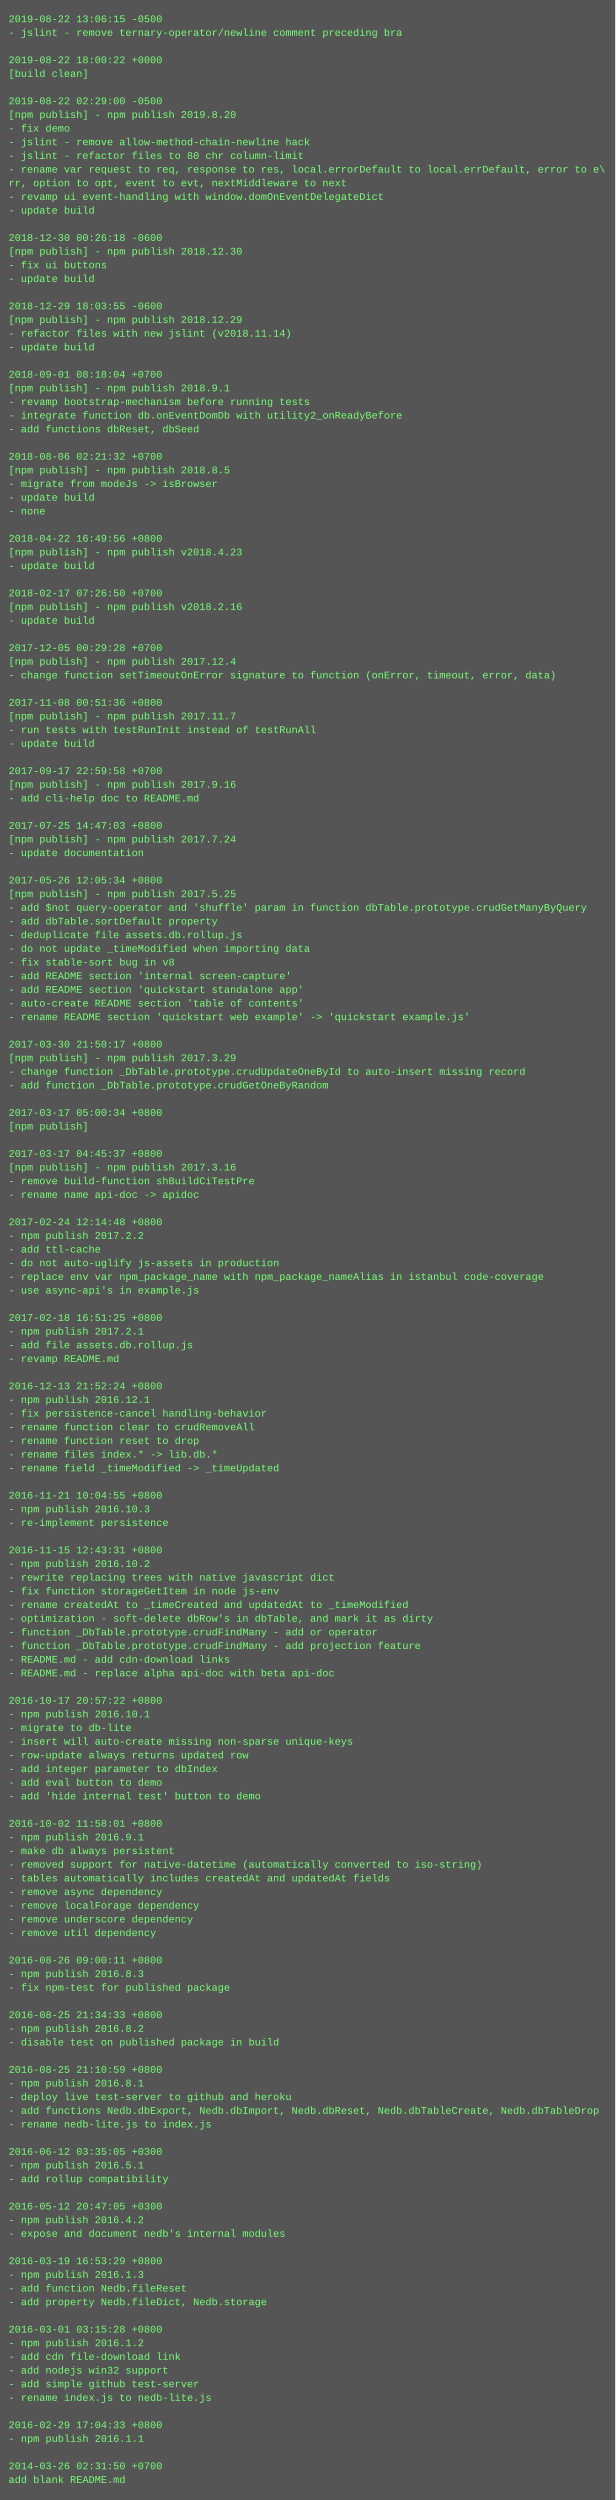
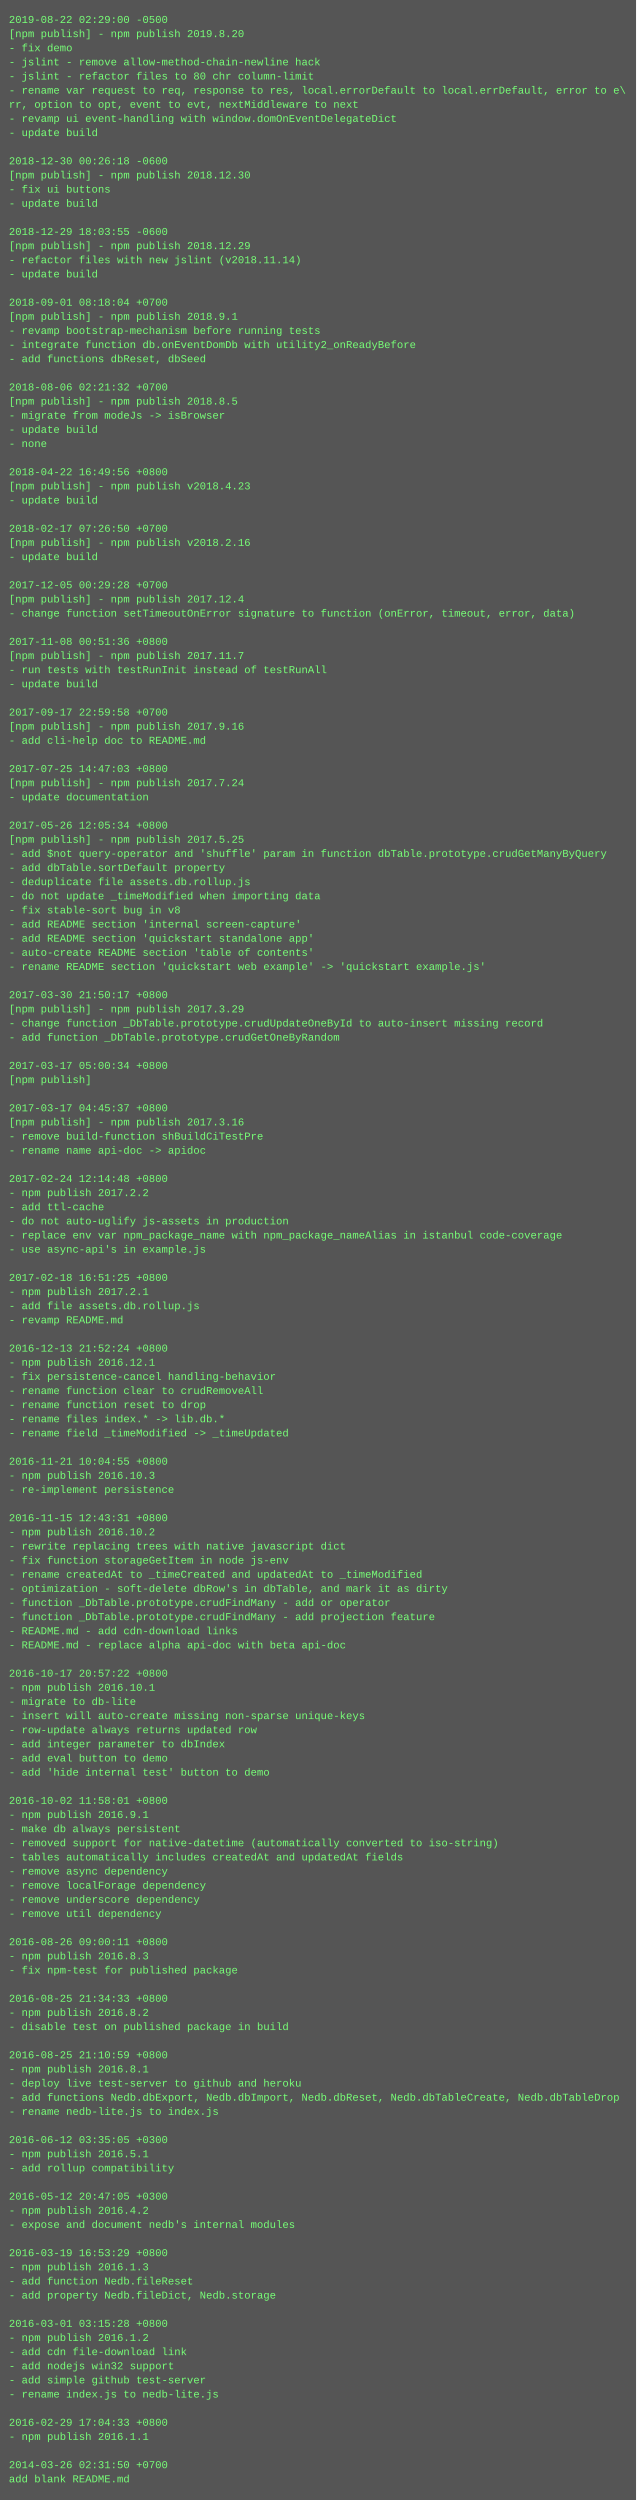
- <svg xmlns="http://www.w3.org/2000/svg" height="2926" width="720">
-   <rect height="2926" fill="#555" width="720" />
+ <svg xmlns="http://www.w3.org/2000/svg" height="2830" width="720">
+   <rect height="2830" fill="#555" width="720" />
  <text fill="#7f7" font-family="Courier New" font-size="12" xml:space="preserve">
-     <tspan x="10" y="26">2019-08-22 13:06:15 -0500</tspan>
-     <tspan x="10" y="42">- jslint - remove ternary-operator/newline comment preceding bra</tspan>
-     <tspan x="10" y="58" />
-     <tspan x="10" y="74">2019-08-22 18:00:22 +0000</tspan>
-     <tspan x="10" y="90">[build clean]</tspan>
-     <tspan x="10" y="106" />
-     <tspan x="10" y="122">2019-08-22 02:29:00 -0500</tspan>
-     <tspan x="10" y="138">[npm publish] - npm publish 2019.8.20</tspan>
-     <tspan x="10" y="154">- fix demo</tspan>
-     <tspan x="10" y="170">- jslint - remove allow-method-chain-newline hack</tspan>
-     <tspan x="10" y="186">- jslint - refactor files to 80 chr column-limit</tspan>
-     <tspan x="10" y="202">- rename var request to req, response to res, local.errorDefault to local.errDefault, error to e\</tspan>
-     <tspan x="10" y="218">rr, option to opt, event to evt, nextMiddleware to next</tspan>
-     <tspan x="10" y="234">- revamp ui event-handling with window.domOnEventDelegateDict</tspan>
-     <tspan x="10" y="250">- update build</tspan>
-     <tspan x="10" y="266" />
-     <tspan x="10" y="282">2018-12-30 00:26:18 -0600</tspan>
-     <tspan x="10" y="298">[npm publish] - npm publish 2018.12.30</tspan>
-     <tspan x="10" y="314">- fix ui buttons</tspan>
-     <tspan x="10" y="330">- update build</tspan>
-     <tspan x="10" y="346" />
-     <tspan x="10" y="362">2018-12-29 18:03:55 -0600</tspan>
-     <tspan x="10" y="378">[npm publish] - npm publish 2018.12.29</tspan>
-     <tspan x="10" y="394">- refactor files with new jslint (v2018.11.14)</tspan>
-     <tspan x="10" y="410">- update build</tspan>
+     <tspan x="10" y="26">2019-08-22 02:29:00 -0500</tspan>
+     <tspan x="10" y="42">[npm publish] - npm publish 2019.8.20</tspan>
+     <tspan x="10" y="58">- fix demo</tspan>
+     <tspan x="10" y="74">- jslint - remove allow-method-chain-newline hack</tspan>
+     <tspan x="10" y="90">- jslint - refactor files to 80 chr column-limit</tspan>
+     <tspan x="10" y="106">- rename var request to req, response to res, local.errorDefault to local.errDefault, error to e\</tspan>
+     <tspan x="10" y="122">rr, option to opt, event to evt, nextMiddleware to next</tspan>
+     <tspan x="10" y="138">- revamp ui event-handling with window.domOnEventDelegateDict</tspan>
+     <tspan x="10" y="154">- update build</tspan>
+     <tspan x="10" y="170" />
+     <tspan x="10" y="186">2018-12-30 00:26:18 -0600</tspan>
+     <tspan x="10" y="202">[npm publish] - npm publish 2018.12.30</tspan>
+     <tspan x="10" y="218">- fix ui buttons</tspan>
+     <tspan x="10" y="234">- update build</tspan>
+     <tspan x="10" y="250" />
+     <tspan x="10" y="266">2018-12-29 18:03:55 -0600</tspan>
+     <tspan x="10" y="282">[npm publish] - npm publish 2018.12.29</tspan>
+     <tspan x="10" y="298">- refactor files with new jslint (v2018.11.14)</tspan>
+     <tspan x="10" y="314">- update build</tspan>
+     <tspan x="10" y="330" />
+     <tspan x="10" y="346">2018-09-01 08:18:04 +0700</tspan>
+     <tspan x="10" y="362">[npm publish] - npm publish 2018.9.1</tspan>
+     <tspan x="10" y="378">- revamp bootstrap-mechanism before running tests</tspan>
+     <tspan x="10" y="394">- integrate function db.onEventDomDb with utility2_onReadyBefore</tspan>
+     <tspan x="10" y="410">- add functions dbReset, dbSeed</tspan>
    <tspan x="10" y="426" />
-     <tspan x="10" y="442">2018-09-01 08:18:04 +0700</tspan>
-     <tspan x="10" y="458">[npm publish] - npm publish 2018.9.1</tspan>
-     <tspan x="10" y="474">- revamp bootstrap-mechanism before running tests</tspan>
-     <tspan x="10" y="490">- integrate function db.onEventDomDb with utility2_onReadyBefore</tspan>
-     <tspan x="10" y="506">- add functions dbReset, dbSeed</tspan>
+     <tspan x="10" y="442">2018-08-06 02:21:32 +0700</tspan>
+     <tspan x="10" y="458">[npm publish] - npm publish 2018.8.5</tspan>
+     <tspan x="10" y="474">- migrate from modeJs -&gt; isBrowser</tspan>
+     <tspan x="10" y="490">- update build</tspan>
+     <tspan x="10" y="506">- none</tspan>
    <tspan x="10" y="522" />
-     <tspan x="10" y="538">2018-08-06 02:21:32 +0700</tspan>
-     <tspan x="10" y="554">[npm publish] - npm publish 2018.8.5</tspan>
-     <tspan x="10" y="570">- migrate from modeJs -&gt; isBrowser</tspan>
-     <tspan x="10" y="586">- update build</tspan>
-     <tspan x="10" y="602">- none</tspan>
-     <tspan x="10" y="618" />
-     <tspan x="10" y="634">2018-04-22 16:49:56 +0800</tspan>
-     <tspan x="10" y="650">[npm publish] - npm publish v2018.4.23</tspan>
-     <tspan x="10" y="666">- update build</tspan>
-     <tspan x="10" y="682" />
-     <tspan x="10" y="698">2018-02-17 07:26:50 +0700</tspan>
-     <tspan x="10" y="714">[npm publish] - npm publish v2018.2.16</tspan>
-     <tspan x="10" y="730">- update build</tspan>
-     <tspan x="10" y="746" />
-     <tspan x="10" y="762">2017-12-05 00:29:28 +0700</tspan>
-     <tspan x="10" y="778">[npm publish] - npm publish 2017.12.4</tspan>
-     <tspan x="10" y="794">- change function setTimeoutOnError signature to function (onError, timeout, error, data)</tspan>
-     <tspan x="10" y="810" />
-     <tspan x="10" y="826">2017-11-08 00:51:36 +0800</tspan>
-     <tspan x="10" y="842">[npm publish] - npm publish 2017.11.7</tspan>
-     <tspan x="10" y="858">- run tests with testRunInit instead of testRunAll</tspan>
-     <tspan x="10" y="874">- update build</tspan>
-     <tspan x="10" y="890" />
-     <tspan x="10" y="906">2017-09-17 22:59:58 +0700</tspan>
-     <tspan x="10" y="922">[npm publish] - npm publish 2017.9.16</tspan>
-     <tspan x="10" y="938">- add cli-help doc to README.md</tspan>
-     <tspan x="10" y="954" />
-     <tspan x="10" y="970">2017-07-25 14:47:03 +0800</tspan>
-     <tspan x="10" y="986">[npm publish] - npm publish 2017.7.24</tspan>
-     <tspan x="10" y="1002">- update documentation</tspan>
-     <tspan x="10" y="1018" />
-     <tspan x="10" y="1034">2017-05-26 12:05:34 +0800</tspan>
-     <tspan x="10" y="1050">[npm publish] - npm publish 2017.5.25</tspan>
-     <tspan x="10" y="1066">- add $not query-operator and 'shuffle' param in function dbTable.prototype.crudGetManyByQuery</tspan>
-     <tspan x="10" y="1082">- add dbTable.sortDefault property</tspan>
-     <tspan x="10" y="1098">- deduplicate file assets.db.rollup.js</tspan>
-     <tspan x="10" y="1114">- do not update _timeModified when importing data</tspan>
-     <tspan x="10" y="1130">- fix stable-sort bug in v8</tspan>
-     <tspan x="10" y="1146">- add README section 'internal screen-capture'</tspan>
-     <tspan x="10" y="1162">- add README section 'quickstart standalone app'</tspan>
-     <tspan x="10" y="1178">- auto-create README section 'table of contents'</tspan>
-     <tspan x="10" y="1194">- rename README section 'quickstart web example' -&gt; 'quickstart example.js'</tspan>
-     <tspan x="10" y="1210" />
-     <tspan x="10" y="1226">2017-03-30 21:50:17 +0800</tspan>
-     <tspan x="10" y="1242">[npm publish] - npm publish 2017.3.29</tspan>
-     <tspan x="10" y="1258">- change function _DbTable.prototype.crudUpdateOneById to auto-insert missing record</tspan>
-     <tspan x="10" y="1274">- add function _DbTable.prototype.crudGetOneByRandom</tspan>
-     <tspan x="10" y="1290" />
-     <tspan x="10" y="1306">2017-03-17 05:00:34 +0800</tspan>
-     <tspan x="10" y="1322">[npm publish]</tspan>
-     <tspan x="10" y="1338" />
-     <tspan x="10" y="1354">2017-03-17 04:45:37 +0800</tspan>
-     <tspan x="10" y="1370">[npm publish] - npm publish 2017.3.16</tspan>
-     <tspan x="10" y="1386">- remove build-function shBuildCiTestPre</tspan>
-     <tspan x="10" y="1402">- rename name api-doc -&gt; apidoc</tspan>
-     <tspan x="10" y="1418" />
-     <tspan x="10" y="1434">2017-02-24 12:14:48 +0800</tspan>
-     <tspan x="10" y="1450">- npm publish 2017.2.2</tspan>
-     <tspan x="10" y="1466">- add ttl-cache</tspan>
-     <tspan x="10" y="1482">- do not auto-uglify js-assets in production</tspan>
-     <tspan x="10" y="1498">- replace env var npm_package_name with npm_package_nameAlias in istanbul code-coverage</tspan>
-     <tspan x="10" y="1514">- use async-api's in example.js</tspan>
-     <tspan x="10" y="1530" />
-     <tspan x="10" y="1546">2017-02-18 16:51:25 +0800</tspan>
-     <tspan x="10" y="1562">- npm publish 2017.2.1</tspan>
-     <tspan x="10" y="1578">- add file assets.db.rollup.js</tspan>
-     <tspan x="10" y="1594">- revamp README.md</tspan>
-     <tspan x="10" y="1610" />
-     <tspan x="10" y="1626">2016-12-13 21:52:24 +0800</tspan>
-     <tspan x="10" y="1642">- npm publish 2016.12.1</tspan>
-     <tspan x="10" y="1658">- fix persistence-cancel handling-behavior</tspan>
-     <tspan x="10" y="1674">- rename function clear to crudRemoveAll</tspan>
-     <tspan x="10" y="1690">- rename function reset to drop</tspan>
-     <tspan x="10" y="1706">- rename files index.* -&gt; lib.db.*</tspan>
-     <tspan x="10" y="1722">- rename field _timeModified -&gt; _timeUpdated</tspan>
-     <tspan x="10" y="1738" />
-     <tspan x="10" y="1754">2016-11-21 10:04:55 +0800</tspan>
-     <tspan x="10" y="1770">- npm publish 2016.10.3</tspan>
-     <tspan x="10" y="1786">- re-implement persistence</tspan>
-     <tspan x="10" y="1802" />
-     <tspan x="10" y="1818">2016-11-15 12:43:31 +0800</tspan>
-     <tspan x="10" y="1834">- npm publish 2016.10.2</tspan>
-     <tspan x="10" y="1850">- rewrite replacing trees with native javascript dict</tspan>
-     <tspan x="10" y="1866">- fix function storageGetItem in node js-env</tspan>
-     <tspan x="10" y="1882">- rename createdAt to _timeCreated and updatedAt to _timeModified</tspan>
-     <tspan x="10" y="1898">- optimization - soft-delete dbRow's in dbTable, and mark it as dirty</tspan>
-     <tspan x="10" y="1914">- function _DbTable.prototype.crudFindMany - add or operator</tspan>
-     <tspan x="10" y="1930">- function _DbTable.prototype.crudFindMany - add projection feature</tspan>
-     <tspan x="10" y="1946">- README.md - add cdn-download links</tspan>
-     <tspan x="10" y="1962">- README.md - replace alpha api-doc with beta api-doc</tspan>
-     <tspan x="10" y="1978" />
-     <tspan x="10" y="1994">2016-10-17 20:57:22 +0800</tspan>
-     <tspan x="10" y="2010">- npm publish 2016.10.1</tspan>
-     <tspan x="10" y="2026">- migrate to db-lite</tspan>
-     <tspan x="10" y="2042">- insert will auto-create missing non-sparse unique-keys</tspan>
-     <tspan x="10" y="2058">- row-update always returns updated row</tspan>
-     <tspan x="10" y="2074">- add integer parameter to dbIndex</tspan>
-     <tspan x="10" y="2090">- add eval button to demo</tspan>
-     <tspan x="10" y="2106">- add 'hide internal test' button to demo</tspan>
-     <tspan x="10" y="2122" />
-     <tspan x="10" y="2138">2016-10-02 11:58:01 +0800</tspan>
-     <tspan x="10" y="2154">- npm publish 2016.9.1</tspan>
-     <tspan x="10" y="2170">- make db always persistent</tspan>
-     <tspan x="10" y="2186">- removed support for native-datetime (automatically converted to iso-string)</tspan>
-     <tspan x="10" y="2202">- tables automatically includes createdAt and updatedAt fields</tspan>
-     <tspan x="10" y="2218">- remove async dependency</tspan>
-     <tspan x="10" y="2234">- remove localForage dependency</tspan>
-     <tspan x="10" y="2250">- remove underscore dependency</tspan>
-     <tspan x="10" y="2266">- remove util dependency</tspan>
-     <tspan x="10" y="2282" />
-     <tspan x="10" y="2298">2016-08-26 09:00:11 +0800</tspan>
-     <tspan x="10" y="2314">- npm publish 2016.8.3</tspan>
-     <tspan x="10" y="2330">- fix npm-test for published package</tspan>
-     <tspan x="10" y="2346" />
-     <tspan x="10" y="2362">2016-08-25 21:34:33 +0800</tspan>
-     <tspan x="10" y="2378">- npm publish 2016.8.2</tspan>
-     <tspan x="10" y="2394">- disable test on published package in build</tspan>
+     <tspan x="10" y="538">2018-04-22 16:49:56 +0800</tspan>
+     <tspan x="10" y="554">[npm publish] - npm publish v2018.4.23</tspan>
+     <tspan x="10" y="570">- update build</tspan>
+     <tspan x="10" y="586" />
+     <tspan x="10" y="602">2018-02-17 07:26:50 +0700</tspan>
+     <tspan x="10" y="618">[npm publish] - npm publish v2018.2.16</tspan>
+     <tspan x="10" y="634">- update build</tspan>
+     <tspan x="10" y="650" />
+     <tspan x="10" y="666">2017-12-05 00:29:28 +0700</tspan>
+     <tspan x="10" y="682">[npm publish] - npm publish 2017.12.4</tspan>
+     <tspan x="10" y="698">- change function setTimeoutOnError signature to function (onError, timeout, error, data)</tspan>
+     <tspan x="10" y="714" />
+     <tspan x="10" y="730">2017-11-08 00:51:36 +0800</tspan>
+     <tspan x="10" y="746">[npm publish] - npm publish 2017.11.7</tspan>
+     <tspan x="10" y="762">- run tests with testRunInit instead of testRunAll</tspan>
+     <tspan x="10" y="778">- update build</tspan>
+     <tspan x="10" y="794" />
+     <tspan x="10" y="810">2017-09-17 22:59:58 +0700</tspan>
+     <tspan x="10" y="826">[npm publish] - npm publish 2017.9.16</tspan>
+     <tspan x="10" y="842">- add cli-help doc to README.md</tspan>
+     <tspan x="10" y="858" />
+     <tspan x="10" y="874">2017-07-25 14:47:03 +0800</tspan>
+     <tspan x="10" y="890">[npm publish] - npm publish 2017.7.24</tspan>
+     <tspan x="10" y="906">- update documentation</tspan>
+     <tspan x="10" y="922" />
+     <tspan x="10" y="938">2017-05-26 12:05:34 +0800</tspan>
+     <tspan x="10" y="954">[npm publish] - npm publish 2017.5.25</tspan>
+     <tspan x="10" y="970">- add $not query-operator and 'shuffle' param in function dbTable.prototype.crudGetManyByQuery</tspan>
+     <tspan x="10" y="986">- add dbTable.sortDefault property</tspan>
+     <tspan x="10" y="1002">- deduplicate file assets.db.rollup.js</tspan>
+     <tspan x="10" y="1018">- do not update _timeModified when importing data</tspan>
+     <tspan x="10" y="1034">- fix stable-sort bug in v8</tspan>
+     <tspan x="10" y="1050">- add README section 'internal screen-capture'</tspan>
+     <tspan x="10" y="1066">- add README section 'quickstart standalone app'</tspan>
+     <tspan x="10" y="1082">- auto-create README section 'table of contents'</tspan>
+     <tspan x="10" y="1098">- rename README section 'quickstart web example' -&gt; 'quickstart example.js'</tspan>
+     <tspan x="10" y="1114" />
+     <tspan x="10" y="1130">2017-03-30 21:50:17 +0800</tspan>
+     <tspan x="10" y="1146">[npm publish] - npm publish 2017.3.29</tspan>
+     <tspan x="10" y="1162">- change function _DbTable.prototype.crudUpdateOneById to auto-insert missing record</tspan>
+     <tspan x="10" y="1178">- add function _DbTable.prototype.crudGetOneByRandom</tspan>
+     <tspan x="10" y="1194" />
+     <tspan x="10" y="1210">2017-03-17 05:00:34 +0800</tspan>
+     <tspan x="10" y="1226">[npm publish]</tspan>
+     <tspan x="10" y="1242" />
+     <tspan x="10" y="1258">2017-03-17 04:45:37 +0800</tspan>
+     <tspan x="10" y="1274">[npm publish] - npm publish 2017.3.16</tspan>
+     <tspan x="10" y="1290">- remove build-function shBuildCiTestPre</tspan>
+     <tspan x="10" y="1306">- rename name api-doc -&gt; apidoc</tspan>
+     <tspan x="10" y="1322" />
+     <tspan x="10" y="1338">2017-02-24 12:14:48 +0800</tspan>
+     <tspan x="10" y="1354">- npm publish 2017.2.2</tspan>
+     <tspan x="10" y="1370">- add ttl-cache</tspan>
+     <tspan x="10" y="1386">- do not auto-uglify js-assets in production</tspan>
+     <tspan x="10" y="1402">- replace env var npm_package_name with npm_package_nameAlias in istanbul code-coverage</tspan>
+     <tspan x="10" y="1418">- use async-api's in example.js</tspan>
+     <tspan x="10" y="1434" />
+     <tspan x="10" y="1450">2017-02-18 16:51:25 +0800</tspan>
+     <tspan x="10" y="1466">- npm publish 2017.2.1</tspan>
+     <tspan x="10" y="1482">- add file assets.db.rollup.js</tspan>
+     <tspan x="10" y="1498">- revamp README.md</tspan>
+     <tspan x="10" y="1514" />
+     <tspan x="10" y="1530">2016-12-13 21:52:24 +0800</tspan>
+     <tspan x="10" y="1546">- npm publish 2016.12.1</tspan>
+     <tspan x="10" y="1562">- fix persistence-cancel handling-behavior</tspan>
+     <tspan x="10" y="1578">- rename function clear to crudRemoveAll</tspan>
+     <tspan x="10" y="1594">- rename function reset to drop</tspan>
+     <tspan x="10" y="1610">- rename files index.* -&gt; lib.db.*</tspan>
+     <tspan x="10" y="1626">- rename field _timeModified -&gt; _timeUpdated</tspan>
+     <tspan x="10" y="1642" />
+     <tspan x="10" y="1658">2016-11-21 10:04:55 +0800</tspan>
+     <tspan x="10" y="1674">- npm publish 2016.10.3</tspan>
+     <tspan x="10" y="1690">- re-implement persistence</tspan>
+     <tspan x="10" y="1706" />
+     <tspan x="10" y="1722">2016-11-15 12:43:31 +0800</tspan>
+     <tspan x="10" y="1738">- npm publish 2016.10.2</tspan>
+     <tspan x="10" y="1754">- rewrite replacing trees with native javascript dict</tspan>
+     <tspan x="10" y="1770">- fix function storageGetItem in node js-env</tspan>
+     <tspan x="10" y="1786">- rename createdAt to _timeCreated and updatedAt to _timeModified</tspan>
+     <tspan x="10" y="1802">- optimization - soft-delete dbRow's in dbTable, and mark it as dirty</tspan>
+     <tspan x="10" y="1818">- function _DbTable.prototype.crudFindMany - add or operator</tspan>
+     <tspan x="10" y="1834">- function _DbTable.prototype.crudFindMany - add projection feature</tspan>
+     <tspan x="10" y="1850">- README.md - add cdn-download links</tspan>
+     <tspan x="10" y="1866">- README.md - replace alpha api-doc with beta api-doc</tspan>
+     <tspan x="10" y="1882" />
+     <tspan x="10" y="1898">2016-10-17 20:57:22 +0800</tspan>
+     <tspan x="10" y="1914">- npm publish 2016.10.1</tspan>
+     <tspan x="10" y="1930">- migrate to db-lite</tspan>
+     <tspan x="10" y="1946">- insert will auto-create missing non-sparse unique-keys</tspan>
+     <tspan x="10" y="1962">- row-update always returns updated row</tspan>
+     <tspan x="10" y="1978">- add integer parameter to dbIndex</tspan>
+     <tspan x="10" y="1994">- add eval button to demo</tspan>
+     <tspan x="10" y="2010">- add 'hide internal test' button to demo</tspan>
+     <tspan x="10" y="2026" />
+     <tspan x="10" y="2042">2016-10-02 11:58:01 +0800</tspan>
+     <tspan x="10" y="2058">- npm publish 2016.9.1</tspan>
+     <tspan x="10" y="2074">- make db always persistent</tspan>
+     <tspan x="10" y="2090">- removed support for native-datetime (automatically converted to iso-string)</tspan>
+     <tspan x="10" y="2106">- tables automatically includes createdAt and updatedAt fields</tspan>
+     <tspan x="10" y="2122">- remove async dependency</tspan>
+     <tspan x="10" y="2138">- remove localForage dependency</tspan>
+     <tspan x="10" y="2154">- remove underscore dependency</tspan>
+     <tspan x="10" y="2170">- remove util dependency</tspan>
+     <tspan x="10" y="2186" />
+     <tspan x="10" y="2202">2016-08-26 09:00:11 +0800</tspan>
+     <tspan x="10" y="2218">- npm publish 2016.8.3</tspan>
+     <tspan x="10" y="2234">- fix npm-test for published package</tspan>
+     <tspan x="10" y="2250" />
+     <tspan x="10" y="2266">2016-08-25 21:34:33 +0800</tspan>
+     <tspan x="10" y="2282">- npm publish 2016.8.2</tspan>
+     <tspan x="10" y="2298">- disable test on published package in build</tspan>
+     <tspan x="10" y="2314" />
+     <tspan x="10" y="2330">2016-08-25 21:10:59 +0800</tspan>
+     <tspan x="10" y="2346">- npm publish 2016.8.1</tspan>
+     <tspan x="10" y="2362">- deploy live test-server to github and heroku</tspan>
+     <tspan x="10" y="2378">- add functions Nedb.dbExport, Nedb.dbImport, Nedb.dbReset, Nedb.dbTableCreate, Nedb.dbTableDrop</tspan>
+     <tspan x="10" y="2394">- rename nedb-lite.js to index.js</tspan>
    <tspan x="10" y="2410" />
-     <tspan x="10" y="2426">2016-08-25 21:10:59 +0800</tspan>
-     <tspan x="10" y="2442">- npm publish 2016.8.1</tspan>
-     <tspan x="10" y="2458">- deploy live test-server to github and heroku</tspan>
-     <tspan x="10" y="2474">- add functions Nedb.dbExport, Nedb.dbImport, Nedb.dbReset, Nedb.dbTableCreate, Nedb.dbTableDrop</tspan>
-     <tspan x="10" y="2490">- rename nedb-lite.js to index.js</tspan>
-     <tspan x="10" y="2506" />
-     <tspan x="10" y="2522">2016-06-12 03:35:05 +0300</tspan>
-     <tspan x="10" y="2538">- npm publish 2016.5.1</tspan>
-     <tspan x="10" y="2554">- add rollup compatibility</tspan>
-     <tspan x="10" y="2570" />
-     <tspan x="10" y="2586">2016-05-12 20:47:05 +0300</tspan>
-     <tspan x="10" y="2602">- npm publish 2016.4.2</tspan>
-     <tspan x="10" y="2618">- expose and document nedb's internal modules</tspan>
-     <tspan x="10" y="2634" />
-     <tspan x="10" y="2650">2016-03-19 16:53:29 +0800</tspan>
-     <tspan x="10" y="2666">- npm publish 2016.1.3</tspan>
-     <tspan x="10" y="2682">- add function Nedb.fileReset</tspan>
-     <tspan x="10" y="2698">- add property Nedb.fileDict, Nedb.storage</tspan>
-     <tspan x="10" y="2714" />
-     <tspan x="10" y="2730">2016-03-01 03:15:28 +0800</tspan>
-     <tspan x="10" y="2746">- npm publish 2016.1.2</tspan>
-     <tspan x="10" y="2762">- add cdn file-download link</tspan>
-     <tspan x="10" y="2778">- add nodejs win32 support</tspan>
-     <tspan x="10" y="2794">- add simple github test-server</tspan>
-     <tspan x="10" y="2810">- rename index.js to nedb-lite.js</tspan>
-     <tspan x="10" y="2826" />
-     <tspan x="10" y="2842">2016-02-29 17:04:33 +0800</tspan>
-     <tspan x="10" y="2858">- npm publish 2016.1.1</tspan>
-     <tspan x="10" y="2874" />
-     <tspan x="10" y="2890">2014-03-26 02:31:50 +0700</tspan>
-     <tspan x="10" y="2906">add blank README.md</tspan>
+     <tspan x="10" y="2426">2016-06-12 03:35:05 +0300</tspan>
+     <tspan x="10" y="2442">- npm publish 2016.5.1</tspan>
+     <tspan x="10" y="2458">- add rollup compatibility</tspan>
+     <tspan x="10" y="2474" />
+     <tspan x="10" y="2490">2016-05-12 20:47:05 +0300</tspan>
+     <tspan x="10" y="2506">- npm publish 2016.4.2</tspan>
+     <tspan x="10" y="2522">- expose and document nedb's internal modules</tspan>
+     <tspan x="10" y="2538" />
+     <tspan x="10" y="2554">2016-03-19 16:53:29 +0800</tspan>
+     <tspan x="10" y="2570">- npm publish 2016.1.3</tspan>
+     <tspan x="10" y="2586">- add function Nedb.fileReset</tspan>
+     <tspan x="10" y="2602">- add property Nedb.fileDict, Nedb.storage</tspan>
+     <tspan x="10" y="2618" />
+     <tspan x="10" y="2634">2016-03-01 03:15:28 +0800</tspan>
+     <tspan x="10" y="2650">- npm publish 2016.1.2</tspan>
+     <tspan x="10" y="2666">- add cdn file-download link</tspan>
+     <tspan x="10" y="2682">- add nodejs win32 support</tspan>
+     <tspan x="10" y="2698">- add simple github test-server</tspan>
+     <tspan x="10" y="2714">- rename index.js to nedb-lite.js</tspan>
+     <tspan x="10" y="2730" />
+     <tspan x="10" y="2746">2016-02-29 17:04:33 +0800</tspan>
+     <tspan x="10" y="2762">- npm publish 2016.1.1</tspan>
+     <tspan x="10" y="2778" />
+     <tspan x="10" y="2794">2014-03-26 02:31:50 +0700</tspan>
+     <tspan x="10" y="2810">add blank README.md</tspan>
  </text>
</svg>
